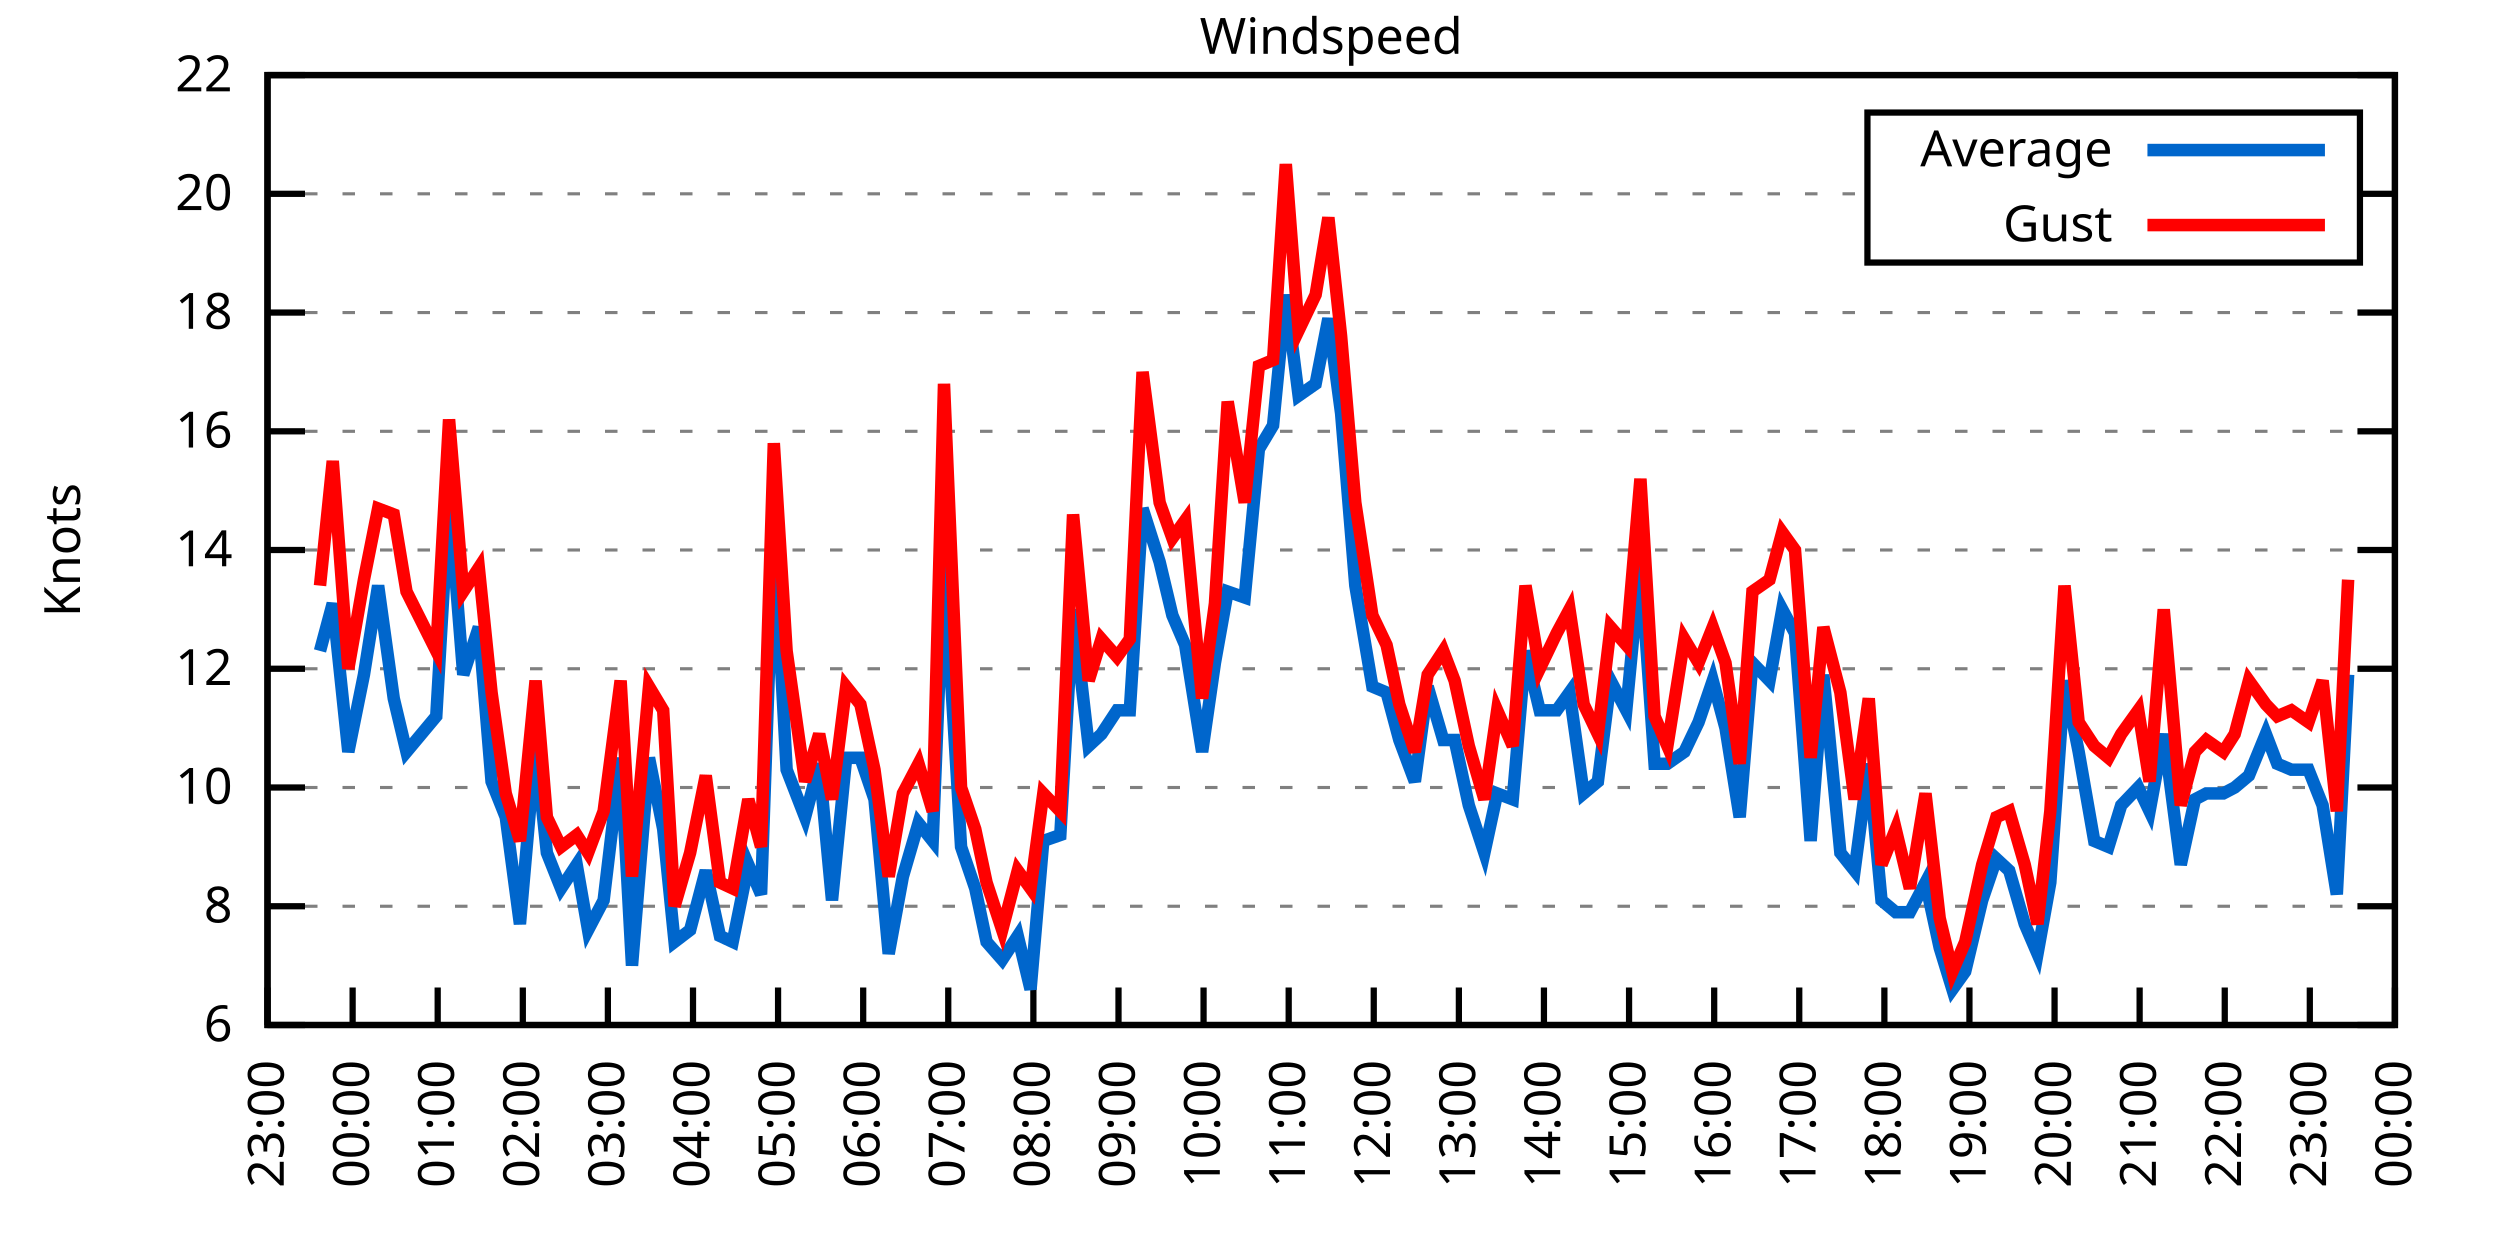
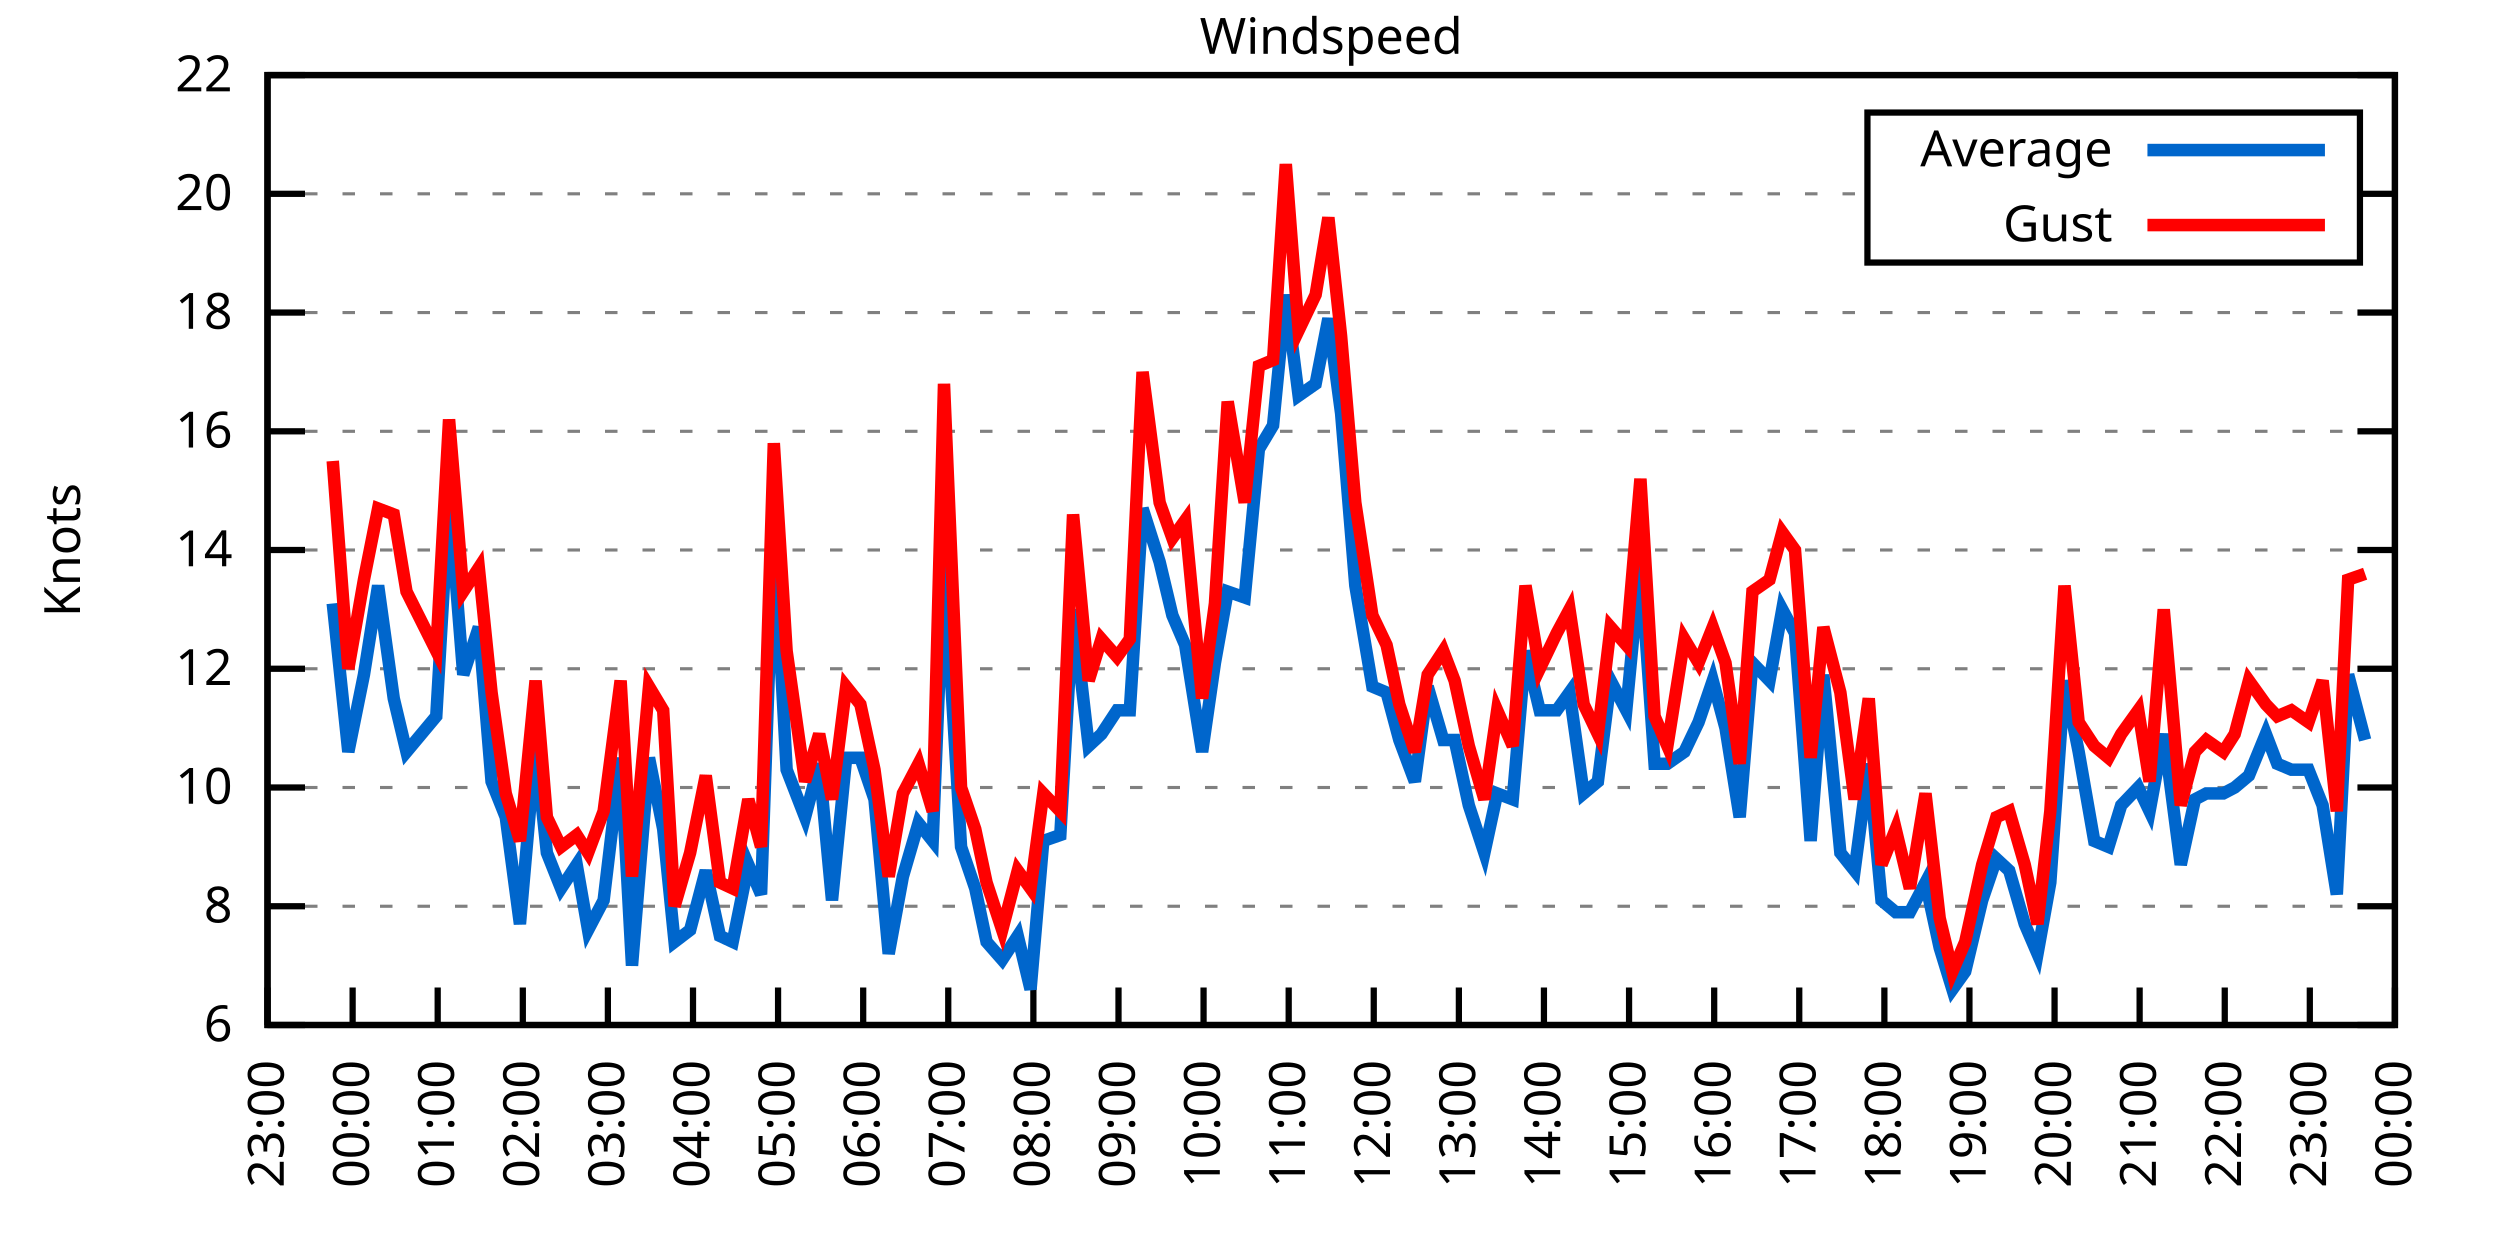
<svg xmlns="http://www.w3.org/2000/svg" xmlns:xlink="http://www.w3.org/1999/xlink" width="400" height="200" viewBox="0 0 400 200">
  <g id="gnuplot_canvas">
    <rect x="0" y="0" width="400" height="200" fill="none" />
    <defs>
      <circle id="gpDot" r="0.5" stroke-width="0.5" stroke="currentColor" />
      <path id="gpPt0" stroke-width="0.333" stroke="currentColor" d="M-1,0 h2 M0,-1 v2" />
      <path id="gpPt1" stroke-width="0.333" stroke="currentColor" d="M-1,-1 L1,1 M1,-1 L-1,1" />
      <path id="gpPt2" stroke-width="0.333" stroke="currentColor" d="M-1,0 L1,0 M0,-1 L0,1 M-1,-1 L1,1 M-1,1 L1,-1" />
      <rect id="gpPt3" stroke-width="0.333" stroke="currentColor" x="-1" y="-1" width="2" height="2" />
      <rect id="gpPt4" stroke-width="0.333" stroke="currentColor" fill="currentColor" x="-1" y="-1" width="2" height="2" />
      <circle id="gpPt5" stroke-width="0.333" stroke="currentColor" cx="0" cy="0" r="1" />
      <use xlink:href="#gpPt5" id="gpPt6" fill="currentColor" stroke="none" />
      <path id="gpPt7" stroke-width="0.333" stroke="currentColor" d="M0,-1.33 L-1.33,0.67 L1.33,0.67 z" />
      <use xlink:href="#gpPt7" id="gpPt8" fill="currentColor" stroke="none" />
      <use xlink:href="#gpPt7" id="gpPt9" stroke="currentColor" transform="rotate(180)" />
      <use xlink:href="#gpPt9" id="gpPt10" fill="currentColor" stroke="none" />
      <use xlink:href="#gpPt3" id="gpPt11" stroke="currentColor" transform="rotate(45)" />
      <use xlink:href="#gpPt11" id="gpPt12" fill="currentColor" stroke="none" />
      <path id="gpPt13" stroke-width="0.333" stroke="currentColor" d="M0,1.330 L1.265,0.411 L0.782,-1.067 L-0.782,-1.076 L-1.265,0.411 z" />
      <use xlink:href="#gpPt13" id="gpPt14" fill="currentColor" stroke="none" />
      <filter id="textbox" filterUnits="objectBoundingBox" x="0" y="0" height="1" width="1">
        <feFlood flood-color="white" flood-opacity="1" result="bgnd" />
        <feComposite in="SourceGraphic" in2="bgnd" operator="atop" />
      </filter>
      <filter id="greybox" filterUnits="objectBoundingBox" x="0" y="0" height="1" width="1">
        <feFlood flood-color="lightgrey" flood-opacity="1" result="grey" />
        <feComposite in="SourceGraphic" in2="grey" operator="atop" />
      </filter>
    </defs>
    <g fill="none" color="white" stroke="currentColor" stroke-width="1.00" stroke-linecap="butt" stroke-linejoin="miter">
</g>
    <g fill="none" color="black" stroke="currentColor" stroke-width="1.00" stroke-linecap="butt" stroke-linejoin="miter">
      <g stroke="none" shape-rendering="crispEdges">
        <polygon fill="rgb(255, 255, 255)" points="42.80,164.00 383.18,164.00 383.18,12.02 42.80,12.02 " />
      </g>
    </g>
    <g fill="none" color="black" stroke="currentColor" stroke-width="1.00" stroke-linecap="butt" stroke-linejoin="miter">
</g>
    <g fill="none" color="black" stroke="black" stroke-width="0.50" stroke-linecap="butt" stroke-linejoin="miter">
</g>
    <g fill="none" color="gray" stroke="currentColor" stroke-width="0.50" stroke-linecap="butt" stroke-linejoin="miter">
      <path stroke="gray" stroke-dasharray="2,4" class="gridline" d="M42.80,164.00 L383.19,164.00  " />
    </g>
    <g fill="none" color="gray" stroke="gray" stroke-width="1.00" stroke-linecap="butt" stroke-linejoin="miter">
</g>
    <g fill="none" color="black" stroke="currentColor" stroke-width="1.00" stroke-linecap="butt" stroke-linejoin="miter">
      <path stroke="black" d="M42.80,164.00 L48.80,164.00 M383.19,164.00 L377.19,164.00  " />
      <g transform="translate(37.20,166.60)" stroke="none" fill="black" font-family="Sans" font-size="8.00" text-anchor="end">
        <text>
          <tspan font-family="Sans"> 6</tspan>
        </text>
      </g>
    </g>
    <g fill="none" color="black" stroke="currentColor" stroke-width="1.00" stroke-linecap="butt" stroke-linejoin="miter">
</g>
    <g fill="none" color="black" stroke="black" stroke-width="0.50" stroke-linecap="butt" stroke-linejoin="miter">
</g>
    <g fill="none" color="gray" stroke="currentColor" stroke-width="0.50" stroke-linecap="butt" stroke-linejoin="miter">
      <path stroke="gray" stroke-dasharray="2,4" class="gridline" d="M42.80,145.00 L383.19,145.00  " />
    </g>
    <g fill="none" color="gray" stroke="gray" stroke-width="1.00" stroke-linecap="butt" stroke-linejoin="miter">
</g>
    <g fill="none" color="black" stroke="currentColor" stroke-width="1.00" stroke-linecap="butt" stroke-linejoin="miter">
      <path stroke="black" d="M42.80,145.00 L48.80,145.00 M383.19,145.00 L377.19,145.00  " />
      <g transform="translate(37.20,147.60)" stroke="none" fill="black" font-family="Sans" font-size="8.00" text-anchor="end">
        <text>
          <tspan font-family="Sans"> 8</tspan>
        </text>
      </g>
    </g>
    <g fill="none" color="black" stroke="currentColor" stroke-width="1.00" stroke-linecap="butt" stroke-linejoin="miter">
</g>
    <g fill="none" color="black" stroke="black" stroke-width="0.50" stroke-linecap="butt" stroke-linejoin="miter">
</g>
    <g fill="none" color="gray" stroke="currentColor" stroke-width="0.50" stroke-linecap="butt" stroke-linejoin="miter">
      <path stroke="gray" stroke-dasharray="2,4" class="gridline" d="M42.80,126.00 L383.19,126.00  " />
    </g>
    <g fill="none" color="gray" stroke="gray" stroke-width="1.00" stroke-linecap="butt" stroke-linejoin="miter">
</g>
    <g fill="none" color="black" stroke="currentColor" stroke-width="1.00" stroke-linecap="butt" stroke-linejoin="miter">
      <path stroke="black" d="M42.80,126.00 L48.80,126.00 M383.19,126.00 L377.19,126.00  " />
      <g transform="translate(37.20,128.60)" stroke="none" fill="black" font-family="Sans" font-size="8.00" text-anchor="end">
        <text>
          <tspan font-family="Sans"> 10</tspan>
        </text>
      </g>
    </g>
    <g fill="none" color="black" stroke="currentColor" stroke-width="1.00" stroke-linecap="butt" stroke-linejoin="miter">
</g>
    <g fill="none" color="black" stroke="black" stroke-width="0.50" stroke-linecap="butt" stroke-linejoin="miter">
</g>
    <g fill="none" color="gray" stroke="currentColor" stroke-width="0.50" stroke-linecap="butt" stroke-linejoin="miter">
      <path stroke="gray" stroke-dasharray="2,4" class="gridline" d="M42.80,107.00 L383.19,107.00  " />
    </g>
    <g fill="none" color="gray" stroke="gray" stroke-width="1.00" stroke-linecap="butt" stroke-linejoin="miter">
</g>
    <g fill="none" color="black" stroke="currentColor" stroke-width="1.00" stroke-linecap="butt" stroke-linejoin="miter">
      <path stroke="black" d="M42.80,107.00 L48.80,107.00 M383.19,107.00 L377.19,107.00  " />
      <g transform="translate(37.20,109.60)" stroke="none" fill="black" font-family="Sans" font-size="8.00" text-anchor="end">
        <text>
          <tspan font-family="Sans"> 12</tspan>
        </text>
      </g>
    </g>
    <g fill="none" color="black" stroke="currentColor" stroke-width="1.00" stroke-linecap="butt" stroke-linejoin="miter">
</g>
    <g fill="none" color="black" stroke="black" stroke-width="0.50" stroke-linecap="butt" stroke-linejoin="miter">
</g>
    <g fill="none" color="gray" stroke="currentColor" stroke-width="0.50" stroke-linecap="butt" stroke-linejoin="miter">
      <path stroke="gray" stroke-dasharray="2,4" class="gridline" d="M42.80,88.00 L383.19,88.00  " />
    </g>
    <g fill="none" color="gray" stroke="gray" stroke-width="1.00" stroke-linecap="butt" stroke-linejoin="miter">
</g>
    <g fill="none" color="black" stroke="currentColor" stroke-width="1.00" stroke-linecap="butt" stroke-linejoin="miter">
      <path stroke="black" d="M42.80,88.00 L48.80,88.00 M383.19,88.00 L377.19,88.00  " />
      <g transform="translate(37.20,90.60)" stroke="none" fill="black" font-family="Sans" font-size="8.00" text-anchor="end">
        <text>
          <tspan font-family="Sans"> 14</tspan>
        </text>
      </g>
    </g>
    <g fill="none" color="black" stroke="currentColor" stroke-width="1.00" stroke-linecap="butt" stroke-linejoin="miter">
</g>
    <g fill="none" color="black" stroke="black" stroke-width="0.50" stroke-linecap="butt" stroke-linejoin="miter">
</g>
    <g fill="none" color="gray" stroke="currentColor" stroke-width="0.50" stroke-linecap="butt" stroke-linejoin="miter">
      <path stroke="gray" stroke-dasharray="2,4" class="gridline" d="M42.80,69.01 L383.19,69.01  " />
    </g>
    <g fill="none" color="gray" stroke="gray" stroke-width="1.00" stroke-linecap="butt" stroke-linejoin="miter">
</g>
    <g fill="none" color="black" stroke="currentColor" stroke-width="1.00" stroke-linecap="butt" stroke-linejoin="miter">
      <path stroke="black" d="M42.80,69.01 L48.80,69.01 M383.19,69.01 L377.19,69.01  " />
      <g transform="translate(37.20,71.61)" stroke="none" fill="black" font-family="Sans" font-size="8.00" text-anchor="end">
        <text>
          <tspan font-family="Sans"> 16</tspan>
        </text>
      </g>
    </g>
    <g fill="none" color="black" stroke="currentColor" stroke-width="1.00" stroke-linecap="butt" stroke-linejoin="miter">
</g>
    <g fill="none" color="black" stroke="black" stroke-width="0.50" stroke-linecap="butt" stroke-linejoin="miter">
</g>
    <g fill="none" color="gray" stroke="currentColor" stroke-width="0.50" stroke-linecap="butt" stroke-linejoin="miter">
      <path stroke="gray" stroke-dasharray="2,4" class="gridline" d="M42.80,50.01 L383.19,50.01  " />
    </g>
    <g fill="none" color="gray" stroke="gray" stroke-width="1.00" stroke-linecap="butt" stroke-linejoin="miter">
</g>
    <g fill="none" color="black" stroke="currentColor" stroke-width="1.00" stroke-linecap="butt" stroke-linejoin="miter">
      <path stroke="black" d="M42.80,50.01 L48.80,50.01 M383.19,50.01 L377.19,50.01  " />
      <g transform="translate(37.20,52.61)" stroke="none" fill="black" font-family="Sans" font-size="8.00" text-anchor="end">
        <text>
          <tspan font-family="Sans"> 18</tspan>
        </text>
      </g>
    </g>
    <g fill="none" color="black" stroke="currentColor" stroke-width="1.00" stroke-linecap="butt" stroke-linejoin="miter">
</g>
    <g fill="none" color="black" stroke="black" stroke-width="0.50" stroke-linecap="butt" stroke-linejoin="miter">
</g>
    <g fill="none" color="gray" stroke="currentColor" stroke-width="0.50" stroke-linecap="butt" stroke-linejoin="miter">
      <path stroke="gray" stroke-dasharray="2,4" class="gridline" d="M42.80,31.01 L298.79,31.01 M377.59,31.01 L383.19,31.01  " />
    </g>
    <g fill="none" color="gray" stroke="gray" stroke-width="1.00" stroke-linecap="butt" stroke-linejoin="miter">
</g>
    <g fill="none" color="black" stroke="currentColor" stroke-width="1.00" stroke-linecap="butt" stroke-linejoin="miter">
      <path stroke="black" d="M42.80,31.01 L48.80,31.01 M383.19,31.01 L377.19,31.01  " />
      <g transform="translate(37.20,33.61)" stroke="none" fill="black" font-family="Sans" font-size="8.00" text-anchor="end">
        <text>
          <tspan font-family="Sans"> 20</tspan>
        </text>
      </g>
    </g>
    <g fill="none" color="black" stroke="currentColor" stroke-width="1.00" stroke-linecap="butt" stroke-linejoin="miter">
</g>
    <g fill="none" color="black" stroke="black" stroke-width="0.50" stroke-linecap="butt" stroke-linejoin="miter">
</g>
    <g fill="none" color="gray" stroke="currentColor" stroke-width="0.50" stroke-linecap="butt" stroke-linejoin="miter">
      <path stroke="gray" stroke-dasharray="2,4" class="gridline" d="M42.80,12.01 L383.19,12.01  " />
    </g>
    <g fill="none" color="gray" stroke="gray" stroke-width="1.00" stroke-linecap="butt" stroke-linejoin="miter">
</g>
    <g fill="none" color="black" stroke="currentColor" stroke-width="1.00" stroke-linecap="butt" stroke-linejoin="miter">
      <path stroke="black" d="M42.80,12.01 L48.80,12.01 M383.19,12.01 L377.19,12.01  " />
      <g transform="translate(37.20,14.61)" stroke="none" fill="black" font-family="Sans" font-size="8.00" text-anchor="end">
        <text>
          <tspan font-family="Sans"> 22</tspan>
        </text>
      </g>
    </g>
    <g fill="none" color="black" stroke="currentColor" stroke-width="1.00" stroke-linecap="butt" stroke-linejoin="miter">
      <path stroke="black" d="M42.80,164.00 L42.80,158.00  " />
      <g transform="translate(45.40,169.60) rotate(270.00)" stroke="none" fill="black" font-family="Sans" font-size="8.00" text-anchor="end">
        <text>
          <tspan font-family="Sans">23:00</tspan>
        </text>
      </g>
    </g>
    <g fill="none" color="black" stroke="currentColor" stroke-width="1.00" stroke-linecap="butt" stroke-linejoin="miter">
      <path stroke="black" d="M56.42,164.00 L56.42,158.00  " />
      <g transform="translate(59.02,169.60) rotate(270.00)" stroke="none" fill="black" font-family="Sans" font-size="8.00" text-anchor="end">
        <text>
          <tspan font-family="Sans">00:00</tspan>
        </text>
      </g>
    </g>
    <g fill="none" color="black" stroke="currentColor" stroke-width="1.00" stroke-linecap="butt" stroke-linejoin="miter">
      <path stroke="black" d="M70.03,164.00 L70.03,158.00  " />
      <g transform="translate(72.63,169.60) rotate(270.00)" stroke="none" fill="black" font-family="Sans" font-size="8.00" text-anchor="end">
        <text>
          <tspan font-family="Sans">01:00</tspan>
        </text>
      </g>
    </g>
    <g fill="none" color="black" stroke="currentColor" stroke-width="1.00" stroke-linecap="butt" stroke-linejoin="miter">
      <path stroke="black" d="M83.65,164.00 L83.65,158.00  " />
      <g transform="translate(86.25,169.60) rotate(270.00)" stroke="none" fill="black" font-family="Sans" font-size="8.00" text-anchor="end">
        <text>
          <tspan font-family="Sans">02:00</tspan>
        </text>
      </g>
    </g>
    <g fill="none" color="black" stroke="currentColor" stroke-width="1.00" stroke-linecap="butt" stroke-linejoin="miter">
      <path stroke="black" d="M97.26,164.00 L97.26,158.00  " />
      <g transform="translate(99.86,169.60) rotate(270.00)" stroke="none" fill="black" font-family="Sans" font-size="8.00" text-anchor="end">
        <text>
          <tspan font-family="Sans">03:00</tspan>
        </text>
      </g>
    </g>
    <g fill="none" color="black" stroke="currentColor" stroke-width="1.00" stroke-linecap="butt" stroke-linejoin="miter">
      <path stroke="black" d="M110.88,164.00 L110.88,158.00  " />
      <g transform="translate(113.48,169.60) rotate(270.00)" stroke="none" fill="black" font-family="Sans" font-size="8.00" text-anchor="end">
        <text>
          <tspan font-family="Sans">04:00</tspan>
        </text>
      </g>
    </g>
    <g fill="none" color="black" stroke="currentColor" stroke-width="1.00" stroke-linecap="butt" stroke-linejoin="miter">
      <path stroke="black" d="M124.49,164.00 L124.49,158.00  " />
      <g transform="translate(127.09,169.60) rotate(270.00)" stroke="none" fill="black" font-family="Sans" font-size="8.00" text-anchor="end">
        <text>
          <tspan font-family="Sans">05:00</tspan>
        </text>
      </g>
    </g>
    <g fill="none" color="black" stroke="currentColor" stroke-width="1.00" stroke-linecap="butt" stroke-linejoin="miter">
      <path stroke="black" d="M138.11,164.00 L138.11,158.00  " />
      <g transform="translate(140.71,169.60) rotate(270.00)" stroke="none" fill="black" font-family="Sans" font-size="8.00" text-anchor="end">
        <text>
          <tspan font-family="Sans">06:00</tspan>
        </text>
      </g>
    </g>
    <g fill="none" color="black" stroke="currentColor" stroke-width="1.00" stroke-linecap="butt" stroke-linejoin="miter">
      <path stroke="black" d="M151.72,164.00 L151.72,158.00  " />
      <g transform="translate(154.32,169.60) rotate(270.00)" stroke="none" fill="black" font-family="Sans" font-size="8.00" text-anchor="end">
        <text>
          <tspan font-family="Sans">07:00</tspan>
        </text>
      </g>
    </g>
    <g fill="none" color="black" stroke="currentColor" stroke-width="1.00" stroke-linecap="butt" stroke-linejoin="miter">
      <path stroke="black" d="M165.34,164.00 L165.34,158.00  " />
      <g transform="translate(167.94,169.60) rotate(270.00)" stroke="none" fill="black" font-family="Sans" font-size="8.00" text-anchor="end">
        <text>
          <tspan font-family="Sans">08:00</tspan>
        </text>
      </g>
    </g>
    <g fill="none" color="black" stroke="currentColor" stroke-width="1.00" stroke-linecap="butt" stroke-linejoin="miter">
      <path stroke="black" d="M178.96,164.00 L178.96,158.00  " />
      <g transform="translate(181.56,169.60) rotate(270.00)" stroke="none" fill="black" font-family="Sans" font-size="8.00" text-anchor="end">
        <text>
          <tspan font-family="Sans">09:00</tspan>
        </text>
      </g>
    </g>
    <g fill="none" color="black" stroke="currentColor" stroke-width="1.00" stroke-linecap="butt" stroke-linejoin="miter">
      <path stroke="black" d="M192.57,164.00 L192.57,158.00  " />
      <g transform="translate(195.17,169.60) rotate(270.00)" stroke="none" fill="black" font-family="Sans" font-size="8.00" text-anchor="end">
        <text>
          <tspan font-family="Sans">10:00</tspan>
        </text>
      </g>
    </g>
    <g fill="none" color="black" stroke="currentColor" stroke-width="1.00" stroke-linecap="butt" stroke-linejoin="miter">
      <path stroke="black" d="M206.19,164.00 L206.19,158.00  " />
      <g transform="translate(208.79,169.60) rotate(270.00)" stroke="none" fill="black" font-family="Sans" font-size="8.00" text-anchor="end">
        <text>
          <tspan font-family="Sans">11:00</tspan>
        </text>
      </g>
    </g>
    <g fill="none" color="black" stroke="currentColor" stroke-width="1.00" stroke-linecap="butt" stroke-linejoin="miter">
      <path stroke="black" d="M219.80,164.00 L219.80,158.00  " />
      <g transform="translate(222.40,169.60) rotate(270.00)" stroke="none" fill="black" font-family="Sans" font-size="8.00" text-anchor="end">
        <text>
          <tspan font-family="Sans">12:00</tspan>
        </text>
      </g>
    </g>
    <g fill="none" color="black" stroke="currentColor" stroke-width="1.00" stroke-linecap="butt" stroke-linejoin="miter">
      <path stroke="black" d="M233.42,164.00 L233.42,158.00  " />
      <g transform="translate(236.02,169.60) rotate(270.00)" stroke="none" fill="black" font-family="Sans" font-size="8.00" text-anchor="end">
        <text>
          <tspan font-family="Sans">13:00</tspan>
        </text>
      </g>
    </g>
    <g fill="none" color="black" stroke="currentColor" stroke-width="1.00" stroke-linecap="butt" stroke-linejoin="miter">
      <path stroke="black" d="M247.03,164.00 L247.03,158.00  " />
      <g transform="translate(249.63,169.60) rotate(270.00)" stroke="none" fill="black" font-family="Sans" font-size="8.00" text-anchor="end">
        <text>
          <tspan font-family="Sans">14:00</tspan>
        </text>
      </g>
    </g>
    <g fill="none" color="black" stroke="currentColor" stroke-width="1.00" stroke-linecap="butt" stroke-linejoin="miter">
      <path stroke="black" d="M260.65,164.00 L260.65,158.00  " />
      <g transform="translate(263.25,169.60) rotate(270.00)" stroke="none" fill="black" font-family="Sans" font-size="8.00" text-anchor="end">
        <text>
          <tspan font-family="Sans">15:00</tspan>
        </text>
      </g>
    </g>
    <g fill="none" color="black" stroke="currentColor" stroke-width="1.00" stroke-linecap="butt" stroke-linejoin="miter">
      <path stroke="black" d="M274.27,164.00 L274.27,158.00  " />
      <g transform="translate(276.87,169.60) rotate(270.00)" stroke="none" fill="black" font-family="Sans" font-size="8.00" text-anchor="end">
        <text>
          <tspan font-family="Sans">16:00</tspan>
        </text>
      </g>
    </g>
    <g fill="none" color="black" stroke="currentColor" stroke-width="1.00" stroke-linecap="butt" stroke-linejoin="miter">
      <path stroke="black" d="M287.88,164.00 L287.88,158.00  " />
      <g transform="translate(290.48,169.60) rotate(270.00)" stroke="none" fill="black" font-family="Sans" font-size="8.00" text-anchor="end">
        <text>
          <tspan font-family="Sans">17:00</tspan>
        </text>
      </g>
    </g>
    <g fill="none" color="black" stroke="currentColor" stroke-width="1.00" stroke-linecap="butt" stroke-linejoin="miter">
      <path stroke="black" d="M301.50,164.00 L301.50,158.00  " />
      <g transform="translate(304.10,169.60) rotate(270.00)" stroke="none" fill="black" font-family="Sans" font-size="8.00" text-anchor="end">
        <text>
          <tspan font-family="Sans">18:00</tspan>
        </text>
      </g>
    </g>
    <g fill="none" color="black" stroke="currentColor" stroke-width="1.00" stroke-linecap="butt" stroke-linejoin="miter">
      <path stroke="black" d="M315.11,164.00 L315.11,158.00  " />
      <g transform="translate(317.71,169.60) rotate(270.00)" stroke="none" fill="black" font-family="Sans" font-size="8.00" text-anchor="end">
        <text>
          <tspan font-family="Sans">19:00</tspan>
        </text>
      </g>
    </g>
    <g fill="none" color="black" stroke="currentColor" stroke-width="1.00" stroke-linecap="butt" stroke-linejoin="miter">
      <path stroke="black" d="M328.73,164.00 L328.73,158.00  " />
      <g transform="translate(331.33,169.60) rotate(270.00)" stroke="none" fill="black" font-family="Sans" font-size="8.00" text-anchor="end">
        <text>
          <tspan font-family="Sans">20:00</tspan>
        </text>
      </g>
    </g>
    <g fill="none" color="black" stroke="currentColor" stroke-width="1.00" stroke-linecap="butt" stroke-linejoin="miter">
      <path stroke="black" d="M342.34,164.00 L342.34,158.00  " />
      <g transform="translate(344.94,169.60) rotate(270.00)" stroke="none" fill="black" font-family="Sans" font-size="8.00" text-anchor="end">
        <text>
          <tspan font-family="Sans">21:00</tspan>
        </text>
      </g>
    </g>
    <g fill="none" color="black" stroke="currentColor" stroke-width="1.00" stroke-linecap="butt" stroke-linejoin="miter">
      <path stroke="black" d="M355.96,164.00 L355.96,158.00  " />
      <g transform="translate(358.56,169.60) rotate(270.00)" stroke="none" fill="black" font-family="Sans" font-size="8.00" text-anchor="end">
        <text>
          <tspan font-family="Sans">22:00</tspan>
        </text>
      </g>
    </g>
    <g fill="none" color="black" stroke="currentColor" stroke-width="1.00" stroke-linecap="butt" stroke-linejoin="miter">
      <path stroke="black" d="M369.57,164.00 L369.57,158.00  " />
      <g transform="translate(372.17,169.60) rotate(270.00)" stroke="none" fill="black" font-family="Sans" font-size="8.00" text-anchor="end">
        <text>
          <tspan font-family="Sans">23:00</tspan>
        </text>
      </g>
    </g>
    <g fill="none" color="black" stroke="currentColor" stroke-width="1.00" stroke-linecap="butt" stroke-linejoin="miter">
      <path stroke="black" d="M383.19,164.00 L383.19,158.00  " />
      <g transform="translate(385.79,169.60) rotate(270.00)" stroke="none" fill="black" font-family="Sans" font-size="8.00" text-anchor="end">
        <text>
          <tspan font-family="Sans">00:00</tspan>
        </text>
      </g>
    </g>
    <g fill="none" color="black" stroke="currentColor" stroke-width="1.00" stroke-linecap="butt" stroke-linejoin="miter">
</g>
    <g fill="none" color="black" stroke="currentColor" stroke-width="1.00" stroke-linecap="butt" stroke-linejoin="miter">
      <path stroke="black" d="M42.80,12.01 L42.80,164.00 L383.19,164.00 L383.19,12.01 L42.80,12.01 Z  " />
    </g>
    <g fill="none" color="black" stroke="currentColor" stroke-width="1.00" stroke-linecap="butt" stroke-linejoin="miter">
</g>
    <g fill="none" color="black" stroke="currentColor" stroke-width="1.00" stroke-linecap="butt" stroke-linejoin="miter">
      <path stroke="black" d="M298.79,42.01 L298.79,18.01 L377.59,18.01 L377.59,42.01 L298.79,42.01 Z  " />
    </g>
    <g id="Windspeed_plot_1">
      <g fill="none" color="white" stroke="black" stroke-width="2.00" stroke-linecap="butt" stroke-linejoin="miter">
</g>
      <g fill="none" color="black" stroke="currentColor" stroke-width="2.00" stroke-linecap="butt" stroke-linejoin="miter">
        <g transform="translate(337.99,26.61)" stroke="none" fill="black" font-family="Sans" font-size="8.00" text-anchor="end">
          <text>
            <tspan font-family="Sans">Average</tspan>
          </text>
        </g>
      </g>
      <g fill="none" color="black" stroke="currentColor" stroke-width="2.00" stroke-linecap="butt" stroke-linejoin="miter">
-         <path stroke="rgb(  0, 102, 204)" d="M343.59,24.01 L371.99,24.01 M51.20,104.15 L53.24,96.55 L55.73,120.30 L58.23,107.95 L60.50,93.70 L63.00,111.75   L65.04,120.30 L69.80,114.60 L71.85,79.46 L74.12,107.95 L76.61,100.35 L78.65,125.05 L80.92,130.75 L83.19,147.85   L85.69,119.35 L87.50,136.45 L89.77,142.15 L92.27,138.35 L94.09,148.80 L96.58,144.05 L99.30,121.25 L101.12,154.50   L103.84,121.25 L106.11,132.65 L107.93,150.70 L110.42,148.80 L112.92,139.30 L115.19,149.75 L117.23,150.70 L119.73,138.35   L121.77,143.10 L123.81,85.16 L125.86,123.15 L128.81,130.75 L131.07,122.20 L133.12,144.05 L135.39,121.25 L137.66,121.25   L139.92,127.90 L142.19,152.60 L144.46,140.25 L146.96,131.70 L149.23,134.55 L151.04,89.90 L153.77,135.50 L156.04,142.15   L157.85,150.70 L160.35,153.55 L162.84,149.75 L164.89,158.30 L166.93,134.55 L169.65,133.60 L171.69,97.50 L174.19,119.35   L176.23,117.45 L178.73,113.65 L180.77,113.65 L182.81,81.36 L185.54,89.90 L187.58,98.45 L189.62,103.20 L192.34,120.30   L194.39,106.05 L196.43,94.65 L199.15,95.60 L201.42,71.86 L203.69,68.06 L205.73,47.16 L207.78,63.31 L210.50,61.41   L212.54,50.96 L214.58,66.16 L216.85,93.70 L219.58,109.85 L221.85,110.80 L223.89,118.40 L226.38,125.05 L228.43,109.85   L230.92,118.40 L232.74,118.40 L235.01,128.85 L237.50,136.45 L239.55,126.95 L242.04,127.90 L244.08,104.15 L246.35,113.65   L249.08,113.65 L251.12,110.80 L253.39,126.95 L255.66,125.05 L257.70,108.90 L260.20,113.65 L262.47,89.90 L264.73,122.20   L266.78,122.20 L269.50,120.30 L271.77,115.55 L274.04,108.90 L276.08,116.50 L278.35,130.75 L280.39,106.05 L283.12,108.90   L285.16,97.50 L287.20,101.30 L289.70,134.55 L291.74,107.95 L294.46,136.45 L296.73,139.30 L299.00,122.20 L301.04,144.05   L303.31,145.95 L305.58,145.95 L308.08,141.20 L310.35,151.65 L312.39,158.30 L314.43,155.45 L317.15,144.05 L319.42,137.40   L321.47,139.30 L323.96,147.85 L326.00,152.60 L328.05,141.20 L330.32,108.90 L332.59,120.30 L335.08,134.55 L337.35,135.50   L339.39,128.85 L342.12,126.00 L343.93,129.80 L346.20,117.45 L348.92,138.35 L351.19,127.90 L353.01,126.95 L355.73,126.95   L357.55,126.00 L359.82,124.10 L362.54,117.45 L364.36,122.20 L366.62,123.15 L369.35,123.15 L371.62,128.85 L373.89,143.10   L375.70,107.95  " />
+         <path stroke="rgb(  0, 102, 204)" d="M343.59,24.01 L371.99,24.01 M53.24,96.55 L55.73,120.30 L58.23,107.95 L60.50,93.70 L63.00,111.75 L65.04,120.30   L69.80,114.60 L71.85,79.46 L74.12,107.95 L76.61,100.35 L78.65,125.05 L80.92,130.75 L83.19,147.85 L85.69,119.35   L87.50,136.45 L89.77,142.15 L92.27,138.35 L94.09,148.80 L96.58,144.05 L99.30,121.25 L101.12,154.50 L103.84,121.25   L106.11,132.65 L107.93,150.70 L110.42,148.80 L112.92,139.30 L115.19,149.75 L117.23,150.70 L119.73,138.35 L121.77,143.10   L123.81,85.16 L125.86,123.15 L128.81,130.75 L131.07,122.20 L133.12,144.05 L135.39,121.25 L137.66,121.25 L139.92,127.90   L142.19,152.60 L144.46,140.25 L146.96,131.70 L149.23,134.55 L151.04,89.90 L153.77,135.50 L156.04,142.15 L157.85,150.70   L160.35,153.55 L162.84,149.75 L164.89,158.30 L166.93,134.55 L169.65,133.60 L171.69,97.50 L174.19,119.35 L176.23,117.45   L178.73,113.65 L180.77,113.65 L182.81,81.36 L185.54,89.90 L187.58,98.45 L189.62,103.20 L192.34,120.30 L194.39,106.05   L196.43,94.65 L199.15,95.60 L201.42,71.86 L203.69,68.06 L205.73,47.16 L207.78,63.31 L210.50,61.41 L212.54,50.96   L214.58,66.16 L216.85,93.70 L219.58,109.85 L221.85,110.80 L223.89,118.40 L226.38,125.05 L228.43,109.85 L230.92,118.40   L232.74,118.40 L235.01,128.85 L237.50,136.45 L239.55,126.95 L242.04,127.90 L244.08,104.15 L246.35,113.65 L249.08,113.65   L251.12,110.80 L253.39,126.95 L255.66,125.05 L257.70,108.90 L260.20,113.65 L262.47,89.90 L264.73,122.20 L266.78,122.20   L269.50,120.30 L271.77,115.55 L274.04,108.90 L276.08,116.50 L278.35,130.75 L280.39,106.05 L283.12,108.90 L285.16,97.50   L287.20,101.30 L289.70,134.55 L291.74,107.95 L294.46,136.45 L296.73,139.30 L299.00,122.20 L301.04,144.05 L303.31,145.95   L305.58,145.95 L308.08,141.20 L310.35,151.65 L312.39,158.30 L314.43,155.45 L317.15,144.05 L319.42,137.40 L321.47,139.30   L323.96,147.85 L326.00,152.60 L328.05,141.20 L330.32,108.90 L332.59,120.30 L335.08,134.55 L337.35,135.50 L339.39,128.85   L342.12,126.00 L343.93,129.80 L346.20,117.45 L348.92,138.35 L351.19,127.90 L353.01,126.95 L355.73,126.95 L357.55,126.00   L359.82,124.10 L362.54,117.45 L364.36,122.20 L366.62,123.15 L369.35,123.15 L371.62,128.85 L373.89,143.10 L375.70,107.95   L378.42,118.40  " />
      </g>
    </g>
    <g id="Windspeed_plot_2">
      <g fill="none" color="black" stroke="currentColor" stroke-width="2.00" stroke-linecap="butt" stroke-linejoin="miter">
        <g transform="translate(337.99,38.61)" stroke="none" fill="black" font-family="Sans" font-size="8.00" text-anchor="end">
          <text>
            <tspan font-family="Sans">Gust</tspan>
          </text>
        </g>
      </g>
      <g fill="none" color="black" stroke="currentColor" stroke-width="2.00" stroke-linecap="butt" stroke-linejoin="miter">
-         <path stroke="rgb(255,   0,   0)" d="M343.59,36.01 L371.99,36.01 M51.20,93.70 L53.24,73.76 L55.73,107.00 L58.23,92.75 L60.50,81.36 L63.00,82.31   L65.04,94.65 L69.80,104.15 L71.85,67.11 L74.12,94.65 L76.61,90.85 L78.65,110.80 L80.92,126.95 L83.19,134.55   L85.69,108.90 L87.50,130.75 L89.77,135.50 L92.27,133.60 L94.09,136.45 L96.58,129.80 L99.30,108.90 L101.12,140.25   L103.84,109.85 L106.11,113.65 L107.93,145.00 L110.42,136.45 L112.92,124.10 L115.19,141.20 L117.23,142.15 L119.73,127.90   L121.77,135.50 L123.81,70.91 L125.86,104.15 L128.81,125.05 L131.07,117.45 L133.12,127.90 L135.39,109.85 L137.66,112.70   L139.92,123.15 L142.19,140.25 L144.46,126.95 L146.96,122.20 L149.23,129.80 L151.04,61.41 L153.77,126.00 L156.04,132.65   L157.85,141.20 L160.35,148.80 L162.84,139.30 L164.89,142.15 L166.93,126.95 L169.65,129.80 L171.69,82.31 L174.19,108.90   L176.23,102.25 L178.73,105.10 L180.77,102.25 L182.81,59.51 L185.54,80.41 L187.58,86.11 L189.62,83.26 L192.34,111.75   L194.39,96.55 L196.43,64.26 L199.15,80.41 L201.42,58.56 L203.69,57.61 L205.73,26.26 L207.78,52.86 L210.50,47.16   L212.54,34.81 L214.58,53.81 L216.85,80.41 L219.58,98.45 L221.85,103.20 L223.89,112.70 L226.38,120.30 L228.43,107.95   L230.92,104.15 L232.74,108.90 L235.01,119.35 L237.50,127.90 L239.55,113.65 L242.04,119.35 L244.08,93.70 L246.35,107.00   L249.08,101.30 L251.12,97.50 L253.39,112.70 L255.66,117.45 L257.70,100.35 L260.20,103.20 L262.47,76.61 L264.73,114.60   L266.78,119.35 L269.50,102.25 L271.77,106.05 L274.04,100.35 L276.08,106.05 L278.35,122.20 L280.39,94.65 L283.12,92.75   L285.16,85.16 L287.20,88.00 L289.70,121.25 L291.74,100.35 L294.46,110.80 L296.73,127.90 L299.00,111.75 L301.04,138.35   L303.31,132.65 L305.58,142.15 L308.08,126.95 L310.35,146.90 L312.39,155.45 L314.43,150.70 L317.15,138.35 L319.42,130.75   L321.47,129.80 L323.96,138.35 L326.00,147.85 L328.05,129.80 L330.32,93.70 L332.59,115.55 L335.08,119.35 L337.35,121.25   L339.39,117.45 L342.12,113.65 L343.93,125.05 L346.20,97.50 L348.92,128.85 L351.19,120.30 L353.01,118.40 L355.73,120.30   L357.55,117.45 L359.82,108.90 L362.54,112.70 L364.36,114.60 L366.62,113.65 L369.35,115.55 L371.62,108.90 L373.89,129.80   L375.70,92.75  " />
+         <path stroke="rgb(255,   0,   0)" d="M343.59,36.01 L371.99,36.01 M53.24,73.76 L55.73,107.00 L58.23,92.75 L60.50,81.36 L63.00,82.31 L65.04,94.65   L69.80,104.15 L71.85,67.11 L74.12,94.65 L76.61,90.85 L78.65,110.80 L80.92,126.95 L83.19,134.55 L85.69,108.90   L87.50,130.75 L89.77,135.50 L92.27,133.60 L94.09,136.45 L96.58,129.80 L99.30,108.90 L101.12,140.25 L103.84,109.85   L106.11,113.65 L107.93,145.00 L110.42,136.45 L112.92,124.10 L115.19,141.20 L117.23,142.15 L119.73,127.90 L121.77,135.50   L123.81,70.91 L125.86,104.15 L128.81,125.05 L131.07,117.45 L133.12,127.90 L135.39,109.85 L137.66,112.70 L139.92,123.15   L142.19,140.25 L144.46,126.95 L146.96,122.20 L149.23,129.80 L151.04,61.41 L153.77,126.00 L156.04,132.65 L157.85,141.20   L160.35,148.80 L162.84,139.30 L164.89,142.15 L166.93,126.95 L169.65,129.80 L171.69,82.31 L174.19,108.90 L176.23,102.25   L178.73,105.10 L180.77,102.25 L182.81,59.51 L185.54,80.41 L187.58,86.11 L189.62,83.26 L192.34,111.75 L194.39,96.55   L196.43,64.26 L199.15,80.41 L201.42,58.56 L203.69,57.61 L205.73,26.26 L207.78,52.86 L210.50,47.16 L212.54,34.81   L214.58,53.81 L216.85,80.41 L219.58,98.45 L221.85,103.20 L223.89,112.70 L226.38,120.30 L228.43,107.95 L230.92,104.15   L232.74,108.90 L235.01,119.35 L237.50,127.90 L239.55,113.65 L242.04,119.35 L244.08,93.70 L246.35,107.00 L249.08,101.30   L251.12,97.50 L253.39,112.70 L255.66,117.45 L257.70,100.35 L260.20,103.20 L262.47,76.61 L264.73,114.60 L266.78,119.35   L269.50,102.25 L271.77,106.05 L274.04,100.35 L276.08,106.05 L278.35,122.20 L280.39,94.65 L283.12,92.75 L285.16,85.16   L287.20,88.00 L289.70,121.25 L291.74,100.35 L294.46,110.80 L296.73,127.90 L299.00,111.75 L301.04,138.35 L303.31,132.65   L305.58,142.15 L308.08,126.95 L310.35,146.90 L312.39,155.45 L314.43,150.70 L317.15,138.35 L319.42,130.75 L321.47,129.80   L323.96,138.35 L326.00,147.85 L328.05,129.80 L330.32,93.70 L332.59,115.55 L335.08,119.35 L337.35,121.25 L339.39,117.45   L342.12,113.65 L343.93,125.05 L346.20,97.50 L348.92,128.85 L351.19,120.30 L353.01,118.40 L355.73,120.30 L357.55,117.45   L359.82,108.90 L362.54,112.70 L364.36,114.60 L366.62,113.65 L369.35,115.55 L371.62,108.90 L373.89,129.80 L375.70,92.75   L378.42,91.80  " />
      </g>
    </g>
    <g fill="none" color="black" stroke="currentColor" stroke-width="2.00" stroke-linecap="butt" stroke-linejoin="miter">
</g>
    <g fill="none" color="black" stroke="black" stroke-width="1.00" stroke-linecap="butt" stroke-linejoin="miter">
</g>
    <g fill="none" color="black" stroke="currentColor" stroke-width="1.00" stroke-linecap="butt" stroke-linejoin="miter">
      <path stroke="black" d="M42.80,12.01 L42.80,164.00 L383.19,164.00 L383.19,12.01 L42.80,12.01 Z  " />
      <g transform="translate(12.80,88.01) rotate(270.00)" stroke="none" fill="black" font-family="Sans" font-size="8.00" text-anchor="middle">
        <text>
          <tspan font-family="Sans">Knots</tspan>
        </text>
      </g>
    </g>
    <g fill="none" color="black" stroke="currentColor" stroke-width="1.00" stroke-linecap="butt" stroke-linejoin="miter">
</g>
    <g fill="none" color="black" stroke="currentColor" stroke-width="1.00" stroke-linecap="butt" stroke-linejoin="miter">
      <g transform="translate(212.99,8.61)" stroke="none" fill="black" font-family="Sans" font-size="8.00" text-anchor="middle">
        <text>
          <tspan font-family="Sans">Windspeed</tspan>
        </text>
      </g>
    </g>
    <g fill="none" color="black" stroke="currentColor" stroke-width="1.00" stroke-linecap="butt" stroke-linejoin="miter">
</g>
  </g>
</svg>
